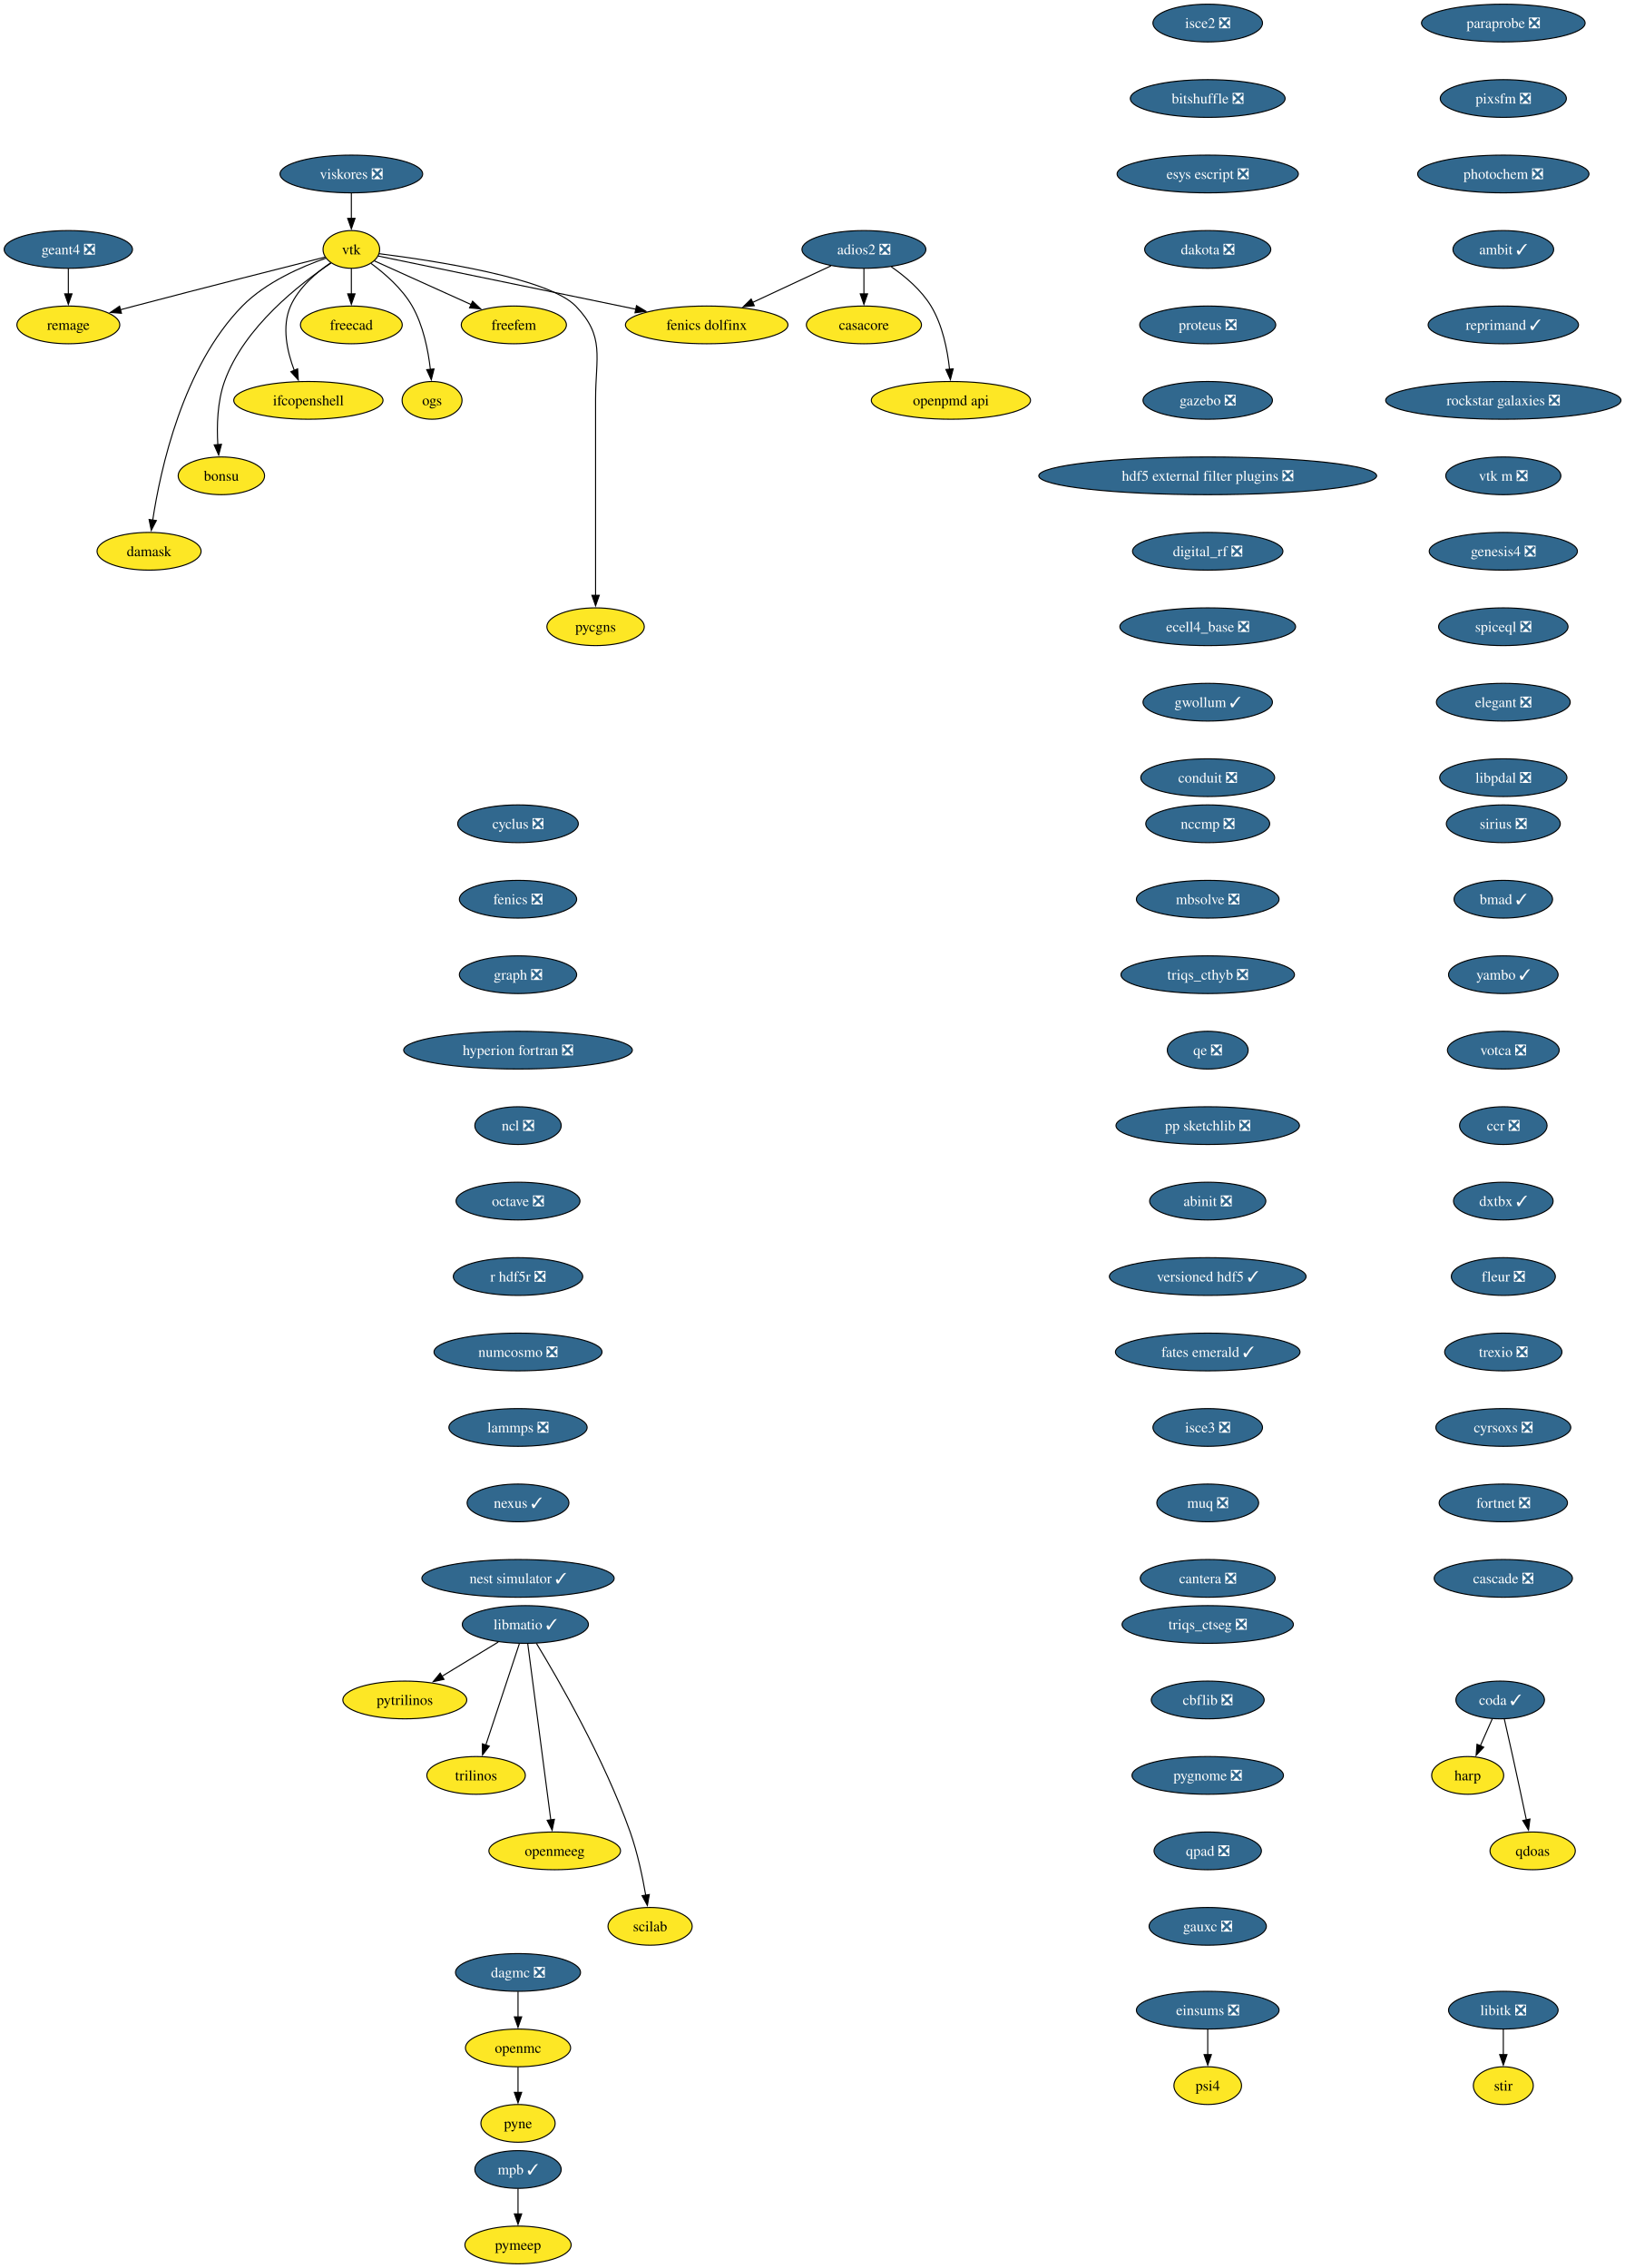
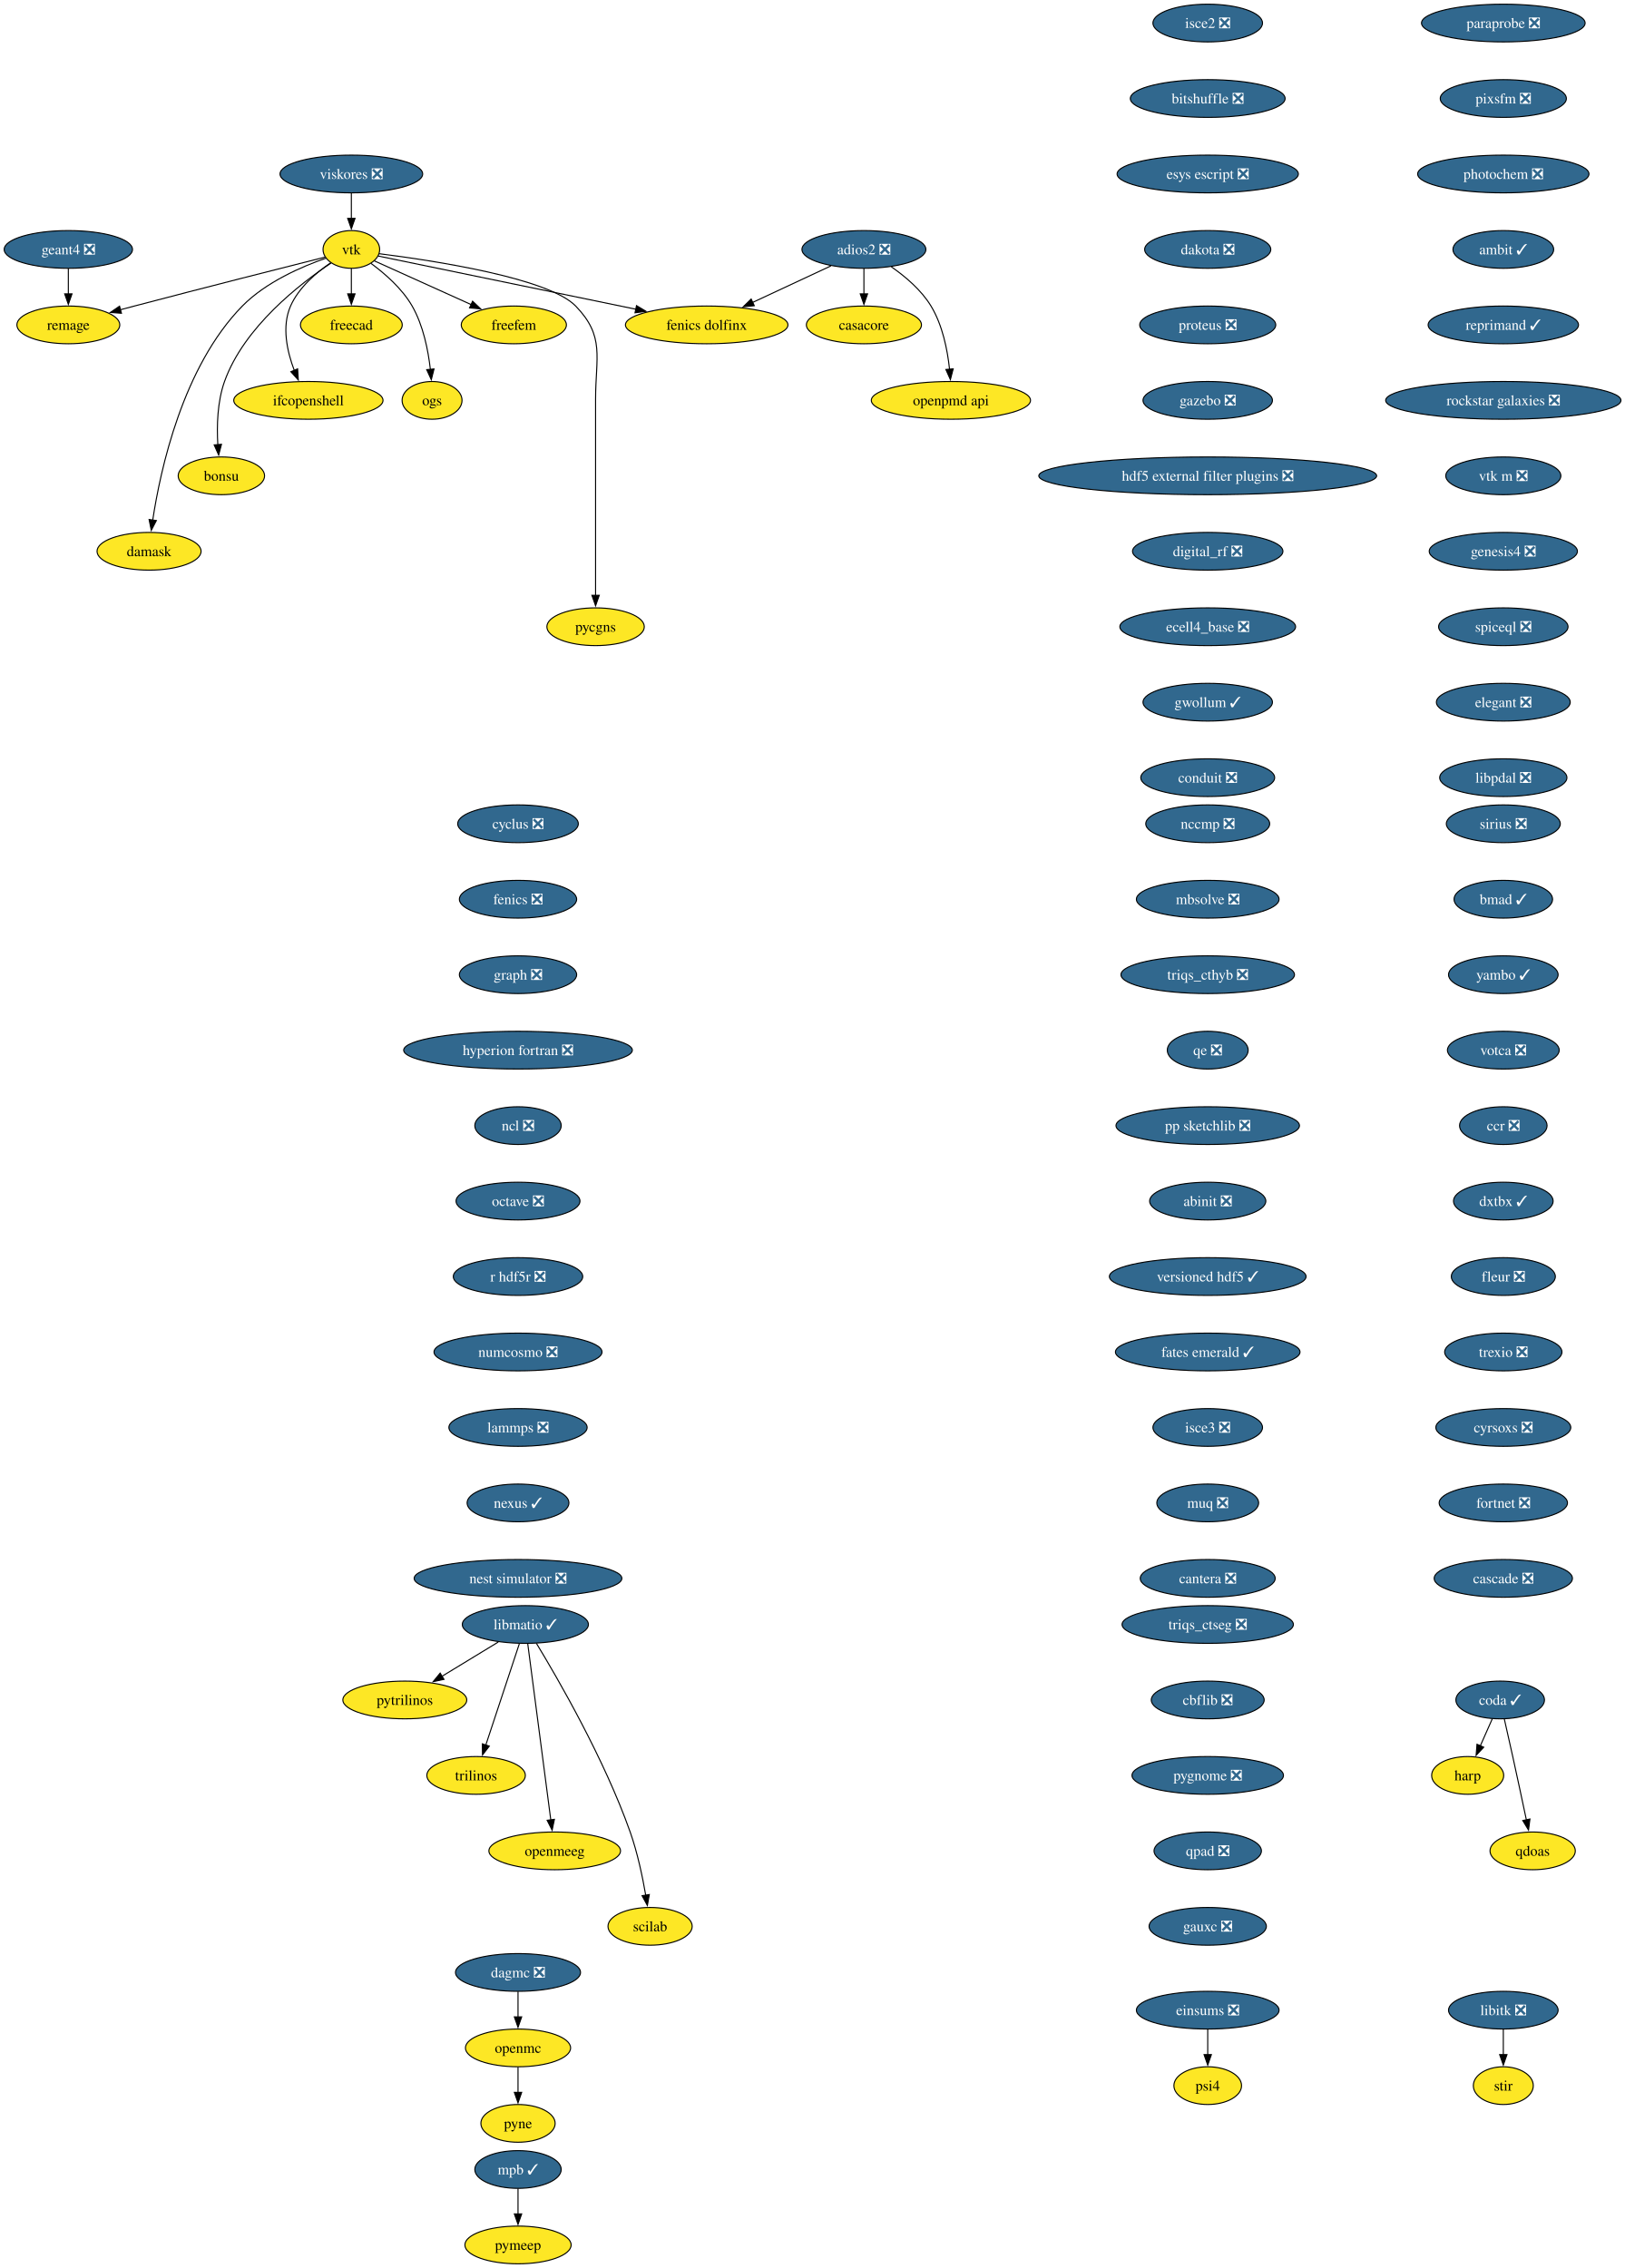
<svg xmlns="http://www.w3.org/2000/svg" xmlns:xlink="http://www.w3.org/1999/xlink" width="1550pt" height="2164pt" viewBox="0.00 0.00 1550.00 2164.00">
  <g id="graph0" class="graph" transform="scale(1 1) rotate(0) translate(4 2160)">
    <polygon fill="white" stroke="none" points="-4,4 -4,-2160 1546.44,-2160 1546.44,4 -4,4" />
    <g id="node1" class="node">
      <g id="a_node1">
        <a xlink:href="https://github.com/conda-forge/casacore-feedstock" xlink:title="casacore">
          <ellipse fill="#fde725" stroke="black" cx="820.2" cy="-1850" rx="54.89" ry="18" />
          <text xml:space="preserve" text-anchor="middle" x="820.2" y="-1845.33" font-family="Times,serif" font-size="14.00">casacore</text>
        </a>
      </g>
    </g>
    <g id="node2" class="node">
      <g id="a_node2">
        <a xlink:href="https://github.com/conda-forge/cyclus-feedstock/pull/112" xlink:title="cyclus ❎">
          <ellipse fill="#31688e" stroke="black" cx="490.2" cy="-1374" rx="57.52" ry="18" />
          <text xml:space="preserve" text-anchor="middle" x="490.2" y="-1369.33" font-family="Times,serif" font-size="14.00" fill="white">cyclus ❎</text>
        </a>
      </g>
    </g>
    <g id="node3" class="node">
      <g id="a_node3">
        <a xlink:href="https://github.com/conda-forge/fenics-feedstock/pull/287" xlink:title="fenics ❎">
          <ellipse fill="#31688e" stroke="black" cx="490.2" cy="-1302" rx="55.94" ry="18" />
          <text xml:space="preserve" text-anchor="middle" x="490.2" y="-1297.33" font-family="Times,serif" font-size="14.00" fill="white">fenics ❎</text>
        </a>
      </g>
    </g>
    <g id="node4" class="node">
      <g id="a_node4">
        <a xlink:href="https://github.com/conda-forge/graph-feedstock/pull/14" xlink:title="graph ❎">
          <ellipse fill="#31688e" stroke="black" cx="490.2" cy="-1230" rx="55.94" ry="18" />
          <text xml:space="preserve" text-anchor="middle" x="490.2" y="-1225.33" font-family="Times,serif" font-size="14.00" fill="white">graph ❎</text>
        </a>
      </g>
    </g>
    <g id="node5" class="node">
      <g id="a_node5">
        <a xlink:href="https://github.com/conda-forge/hyperion-fortran-feedstock/pull/36" xlink:title="hyperion fortran ❎">
          <ellipse fill="#31688e" stroke="black" cx="490.2" cy="-1158" rx="109.08" ry="18" />
          <text xml:space="preserve" text-anchor="middle" x="490.2" y="-1153.33" font-family="Times,serif" font-size="14.00" fill="white">hyperion fortran ❎</text>
        </a>
      </g>
    </g>
    <g id="node6" class="node">
      <g id="a_node6">
        <a xlink:href="https://github.com/conda-forge/ncl-feedstock/pull/171" xlink:title="ncl ❎">
          <ellipse fill="#31688e" stroke="black" cx="490.2" cy="-1086" rx="41.21" ry="18" />
          <text xml:space="preserve" text-anchor="middle" x="490.2" y="-1081.33" font-family="Times,serif" font-size="14.00" fill="white">ncl ❎</text>
        </a>
      </g>
    </g>
    <g id="node14" class="node">
      <g id="a_node14">
        <a xlink:href="https://github.com/conda-forge/octave-feedstock/pull/158" xlink:title="octave ❎">
          <ellipse fill="#31688e" stroke="black" cx="490.2" cy="-1014" rx="59.1" ry="18" />
          <text xml:space="preserve" text-anchor="middle" x="490.2" y="-1009.33" font-family="Times,serif" font-size="14.00" fill="white">octave ❎</text>
        </a>
      </g>
    </g>
    <g id="node7" class="node">
      <g id="a_node7">
        <a xlink:href="https://github.com/conda-forge/libitk-feedstock/pull/112" xlink:title="libitk ❎">
          <ellipse fill="#31688e" stroke="black" cx="1430.2" cy="-242" rx="52.26" ry="18" />
          <text xml:space="preserve" text-anchor="middle" x="1430.2" y="-237.32" font-family="Times,serif" font-size="14.00" fill="white">libitk ❎</text>
        </a>
      </g>
    </g>
    <g id="node8" class="node">
      <g id="a_node8">
        <a xlink:href="https://github.com/conda-forge/stir-feedstock" xlink:title="stir">
          <ellipse fill="#fde725" stroke="black" cx="1430.2" cy="-170" rx="28.59" ry="18" />
          <text xml:space="preserve" text-anchor="middle" x="1430.2" y="-165.32" font-family="Times,serif" font-size="14.00">stir</text>
        </a>
      </g>
    </g>
    <g id="edge5" class="edge">
      <path fill="none" stroke="black" d="M1430.2,-223.7C1430.2,-216.41 1430.2,-207.73 1430.2,-199.54" />
      <polygon fill="black" stroke="black" points="1433.7,-199.62 1430.2,-189.62 1426.7,-199.62 1433.7,-199.62" />
    </g>
    <g id="node9" class="node">
      <g id="a_node9">
        <a xlink:href="https://github.com/conda-forge/libmatio-feedstock/pull/62" xlink:title="libmatio ✓">
          <ellipse fill="#31688e" stroke="black" cx="497.2" cy="-610" rx="60.15" ry="18" />
          <text xml:space="preserve" text-anchor="middle" x="497.2" y="-605.33" font-family="Times,serif" font-size="14.00" fill="white">libmatio ✓</text>
        </a>
      </g>
    </g>
    <g id="node10" class="node">
      <g id="a_node10">
        <a xlink:href="https://github.com/conda-forge/pytrilinos-feedstock" xlink:title="pytrilinos">
          <ellipse fill="#fde725" stroke="black" cx="382.2" cy="-538" rx="59.1" ry="18" />
          <text xml:space="preserve" text-anchor="middle" x="382.2" y="-533.33" font-family="Times,serif" font-size="14.00">pytrilinos</text>
        </a>
      </g>
    </g>
    <g id="edge6" class="edge">
      <path fill="none" stroke="black" d="M471.4,-593.29C455.56,-583.65 435.07,-571.18 417.72,-560.62" />
      <polygon fill="black" stroke="black" points="419.58,-557.65 409.22,-555.44 415.94,-563.63 419.58,-557.65" />
    </g>
    <g id="node11" class="node">
      <g id="a_node11">
        <a xlink:href="https://github.com/conda-forge/trilinos-feedstock" xlink:title="trilinos">
          <ellipse fill="#fde725" stroke="black" cx="450.2" cy="-466" rx="47" ry="18" />
          <text xml:space="preserve" text-anchor="middle" x="450.2" y="-461.32" font-family="Times,serif" font-size="14.00">trilinos</text>
        </a>
      </g>
    </g>
    <g id="edge7" class="edge">
      <path fill="none" stroke="black" d="M491.44,-591.59C483.47,-567.5 468.99,-523.75 459.48,-495.03" />
      <polygon fill="black" stroke="black" points="462.81,-493.94 456.34,-485.55 456.16,-496.14 462.81,-493.94" />
    </g>
    <g id="node12" class="node">
      <g id="a_node12">
        <a xlink:href="https://github.com/conda-forge/openmeeg-feedstock" xlink:title="openmeeg">
          <ellipse fill="#fde725" stroke="black" cx="525.2" cy="-394" rx="62.78" ry="18" />
          <text xml:space="preserve" text-anchor="middle" x="525.2" y="-389.32" font-family="Times,serif" font-size="14.00">openmeeg</text>
        </a>
      </g>
    </g>
    <g id="edge8" class="edge">
      <path fill="none" stroke="black" d="M499.45,-591.85C504.25,-555.14 515.57,-468.66 521.47,-423.53" />
      <polygon fill="black" stroke="black" points="524.93,-424.1 522.75,-413.73 517.99,-423.19 524.93,-424.1" />
    </g>
    <g id="node13" class="node">
      <g id="a_node13">
        <a xlink:href="https://github.com/conda-forge/scilab-feedstock" xlink:title="scilab">
          <ellipse fill="#fde725" stroke="black" cx="616.2" cy="-322" rx="40.16" ry="18" />
          <text xml:space="preserve" text-anchor="middle" x="616.2" y="-317.32" font-family="Times,serif" font-size="14.00">scilab</text>
        </a>
      </g>
    </g>
    <g id="edge9" class="edge">
      <path fill="none" stroke="black" d="M507.75,-592.02C527.99,-558.72 572.45,-481.97 597.2,-412 604.14,-392.39 608.97,-369.42 612.02,-351.73" />
      <polygon fill="black" stroke="black" points="615.46,-352.35 613.61,-341.92 608.55,-351.23 615.46,-352.35" />
    </g>
    <g id="node15" class="node">
      <g id="a_node15">
        <a xlink:href="https://github.com/conda-forge/r-hdf5r-feedstock/pull/44" xlink:title="r hdf5r ❎">
          <ellipse fill="#31688e" stroke="black" cx="490.2" cy="-942" rx="61.73" ry="18" />
          <text xml:space="preserve" text-anchor="middle" x="490.2" y="-937.33" font-family="Times,serif" font-size="14.00" fill="white">r hdf5r ❎</text>
        </a>
      </g>
    </g>
    <g id="node18" class="node">
      <g id="a_node18">
        <a xlink:href="https://github.com/conda-forge/numcosmo-feedstock/pull/110" xlink:title="numcosmo ❎">
          <ellipse fill="#31688e" stroke="black" cx="490.2" cy="-870" rx="80.14" ry="18" />
          <text xml:space="preserve" text-anchor="middle" x="490.2" y="-865.33" font-family="Times,serif" font-size="14.00" fill="white">numcosmo ❎</text>
        </a>
      </g>
    </g>
    <g id="node16" class="node">
      <g id="a_node16">
        <a xlink:href="https://github.com/conda-forge/openmc-feedstock" xlink:title="openmc">
          <ellipse fill="#fde725" stroke="black" cx="490.2" cy="-206" rx="50.16" ry="18" />
          <text xml:space="preserve" text-anchor="middle" x="490.2" y="-201.33" font-family="Times,serif" font-size="14.00">openmc</text>
        </a>
      </g>
    </g>
    <g id="node17" class="node">
      <g id="a_node17">
        <a xlink:href="https://github.com/conda-forge/pyne-feedstock" xlink:title="pyne">
          <ellipse fill="#fde725" stroke="black" cx="490.2" cy="-134" rx="35.42" ry="18" />
          <text xml:space="preserve" text-anchor="middle" x="490.2" y="-129.32" font-family="Times,serif" font-size="14.00">pyne</text>
        </a>
      </g>
    </g>
    <g id="edge12" class="edge">
      <path fill="none" stroke="black" d="M490.2,-187.7C490.2,-180.41 490.2,-171.73 490.2,-163.54" />
      <polygon fill="black" stroke="black" points="493.7,-163.62 490.2,-153.62 486.7,-163.62 493.7,-163.62" />
    </g>
    <g id="node29" class="node">
      <g id="a_node29">
        <a xlink:href="https://github.com/conda-forge/lammps-feedstock/pull/239" xlink:title="lammps ❎">
          <ellipse fill="#31688e" stroke="black" cx="490.2" cy="-798" rx="65.94" ry="18" />
          <text xml:space="preserve" text-anchor="middle" x="490.2" y="-793.33" font-family="Times,serif" font-size="14.00" fill="white">lammps ❎</text>
        </a>
      </g>
    </g>
    <g id="node19" class="node">
      <g id="a_node19">
        <a xlink:href="https://github.com/conda-forge/vtk-feedstock" xlink:title="vtk">
          <ellipse fill="#fde725" stroke="black" cx="331.2" cy="-1922" rx="27.01" ry="18" />
          <text xml:space="preserve" text-anchor="middle" x="331.2" y="-1917.33" font-family="Times,serif" font-size="14.00">vtk</text>
        </a>
      </g>
    </g>
    <g id="node20" class="node">
      <g id="a_node20">
        <a xlink:href="https://github.com/conda-forge/freecad-feedstock" xlink:title="freecad">
          <ellipse fill="#fde725" stroke="black" cx="331.2" cy="-1850" rx="48.58" ry="18" />
          <text xml:space="preserve" text-anchor="middle" x="331.2" y="-1845.33" font-family="Times,serif" font-size="14.00">freecad</text>
        </a>
      </g>
    </g>
    <g id="edge14" class="edge">
      <path fill="none" stroke="black" d="M331.2,-1903.7C331.2,-1896.41 331.2,-1887.73 331.2,-1879.54" />
      <polygon fill="black" stroke="black" points="334.7,-1879.62 331.2,-1869.62 327.7,-1879.62 334.7,-1879.62" />
    </g>
    <g id="node21" class="node">
      <g id="a_node21">
        <a xlink:href="https://github.com/conda-forge/ifcopenshell-feedstock" xlink:title="ifcopenshell">
          <ellipse fill="#fde725" stroke="black" cx="290.2" cy="-1778" rx="71.2" ry="18" />
          <text xml:space="preserve" text-anchor="middle" x="290.2" y="-1773.33" font-family="Times,serif" font-size="14.00">ifcopenshell</text>
        </a>
      </g>
    </g>
    <g id="edge15" class="edge">
      <path fill="none" stroke="black" d="M311.59,-1909.37C298.01,-1900.09 281.02,-1885.72 273.2,-1868 264.59,-1848.45 269.9,-1824.6 276.78,-1806.5" />
      <polygon fill="black" stroke="black" points="279.93,-1808.05 280.58,-1797.47 273.48,-1805.33 279.93,-1808.05" />
    </g>
    <g id="node22" class="node">
      <g id="a_node22">
        <a xlink:href="https://github.com/conda-forge/bonsu-feedstock" xlink:title="bonsu">
          <ellipse fill="#fde725" stroke="black" cx="207.2" cy="-1706" rx="41.21" ry="18" />
          <text xml:space="preserve" text-anchor="middle" x="207.2" y="-1701.33" font-family="Times,serif" font-size="14.00">bonsu</text>
        </a>
      </g>
    </g>
    <g id="edge16" class="edge">
      <path fill="none" stroke="black" d="M311.83,-1909C282.64,-1889.56 228.79,-1848.05 210.2,-1796 203.32,-1776.72 202.75,-1753.57 203.81,-1735.71" />
      <polygon fill="black" stroke="black" points="207.3,-1736.07 204.62,-1725.82 200.32,-1735.5 207.3,-1736.07" />
    </g>
    <g id="node23" class="node">
      <g id="a_node23">
        <a xlink:href="https://github.com/conda-forge/damask-feedstock" xlink:title="damask">
          <ellipse fill="#fde725" stroke="black" cx="138.2" cy="-1634" rx="49.63" ry="18" />
          <text xml:space="preserve" text-anchor="middle" x="138.2" y="-1629.33" font-family="Times,serif" font-size="14.00">damask</text>
        </a>
      </g>
    </g>
    <g id="edge17" class="edge">
      <path fill="none" stroke="black" d="M307.01,-1913.69C283.99,-1905.69 249.63,-1890.85 227.2,-1868 170.31,-1810.02 149,-1711.89 141.68,-1663.59" />
      <polygon fill="black" stroke="black" points="145.18,-1663.35 140.32,-1653.94 138.25,-1664.33 145.18,-1663.35" />
    </g>
    <g id="node24" class="node">
      <g id="a_node24">
        <a xlink:href="https://github.com/conda-forge/pycgns-feedstock" xlink:title="pycgns">
          <ellipse fill="#fde725" stroke="black" cx="564.2" cy="-1562" rx="46.47" ry="18" />
          <text xml:space="preserve" text-anchor="middle" x="564.2" y="-1557.33" font-family="Times,serif" font-size="14.00">pycgns</text>
        </a>
      </g>
    </g>
    <g id="edge18" class="edge">
      <path fill="none" stroke="black" d="M357.84,-1917.92C409.23,-1911.44 519.31,-1894.74 545.2,-1868 573.34,-1838.94 564.2,-1819.45 564.2,-1779 564.2,-1779 564.2,-1779 564.2,-1705 564.2,-1665.74 564.2,-1620.38 564.2,-1591.69" />
      <polygon fill="black" stroke="black" points="567.7,-1592 564.2,-1582 560.7,-1592 567.7,-1592" />
    </g>
    <g id="node25" class="node">
      <g id="a_node25">
        <a xlink:href="https://github.com/conda-forge/fenics-dolfinx-feedstock" xlink:title="fenics dolfinx">
          <ellipse fill="#fde725" stroke="black" cx="670.2" cy="-1850" rx="77.52" ry="18" />
          <text xml:space="preserve" text-anchor="middle" x="670.2" y="-1845.33" font-family="Times,serif" font-size="14.00">fenics dolfinx</text>
        </a>
      </g>
    </g>
    <g id="edge19" class="edge">
      <path fill="none" stroke="black" d="M356.96,-1915.68C408.77,-1904.98 527.05,-1880.56 602.53,-1864.97" />
      <polygon fill="black" stroke="black" points="603.24,-1868.4 612.32,-1862.95 601.82,-1861.55 603.24,-1868.4" />
    </g>
    <g id="node26" class="node">
      <g id="a_node26">
        <a xlink:href="https://github.com/conda-forge/freefem-feedstock" xlink:title="freefem">
          <ellipse fill="#fde725" stroke="black" cx="486.2" cy="-1850" rx="50.16" ry="18" />
          <text xml:space="preserve" text-anchor="middle" x="486.2" y="-1845.33" font-family="Times,serif" font-size="14.00">freefem</text>
        </a>
      </g>
    </g>
    <g id="edge20" class="edge">
      <path fill="none" stroke="black" d="M353.08,-1911.12C377.01,-1900.31 415.9,-1882.75 445.48,-1869.39" />
      <polygon fill="black" stroke="black" points="446.86,-1872.61 454.54,-1865.3 443.98,-1866.23 446.86,-1872.61" />
    </g>
    <g id="node27" class="node">
      <g id="a_node27">
        <a xlink:href="https://github.com/conda-forge/ogs-feedstock" xlink:title="ogs">
          <ellipse fill="#fde725" stroke="black" cx="408.2" cy="-1778" rx="28.59" ry="18" />
          <text xml:space="preserve" text-anchor="middle" x="408.2" y="-1773.33" font-family="Times,serif" font-size="14.00">ogs</text>
        </a>
      </g>
    </g>
    <g id="edge21" class="edge">
      <path fill="none" stroke="black" d="M350.01,-1908.63C363.02,-1899.07 379.64,-1884.69 389.2,-1868 399.79,-1849.53 404.49,-1825.86 406.58,-1807.57" />
      <polygon fill="black" stroke="black" points="410.06,-1807.95 407.48,-1797.68 403.09,-1807.31 410.06,-1807.95" />
    </g>
    <g id="node28" class="node">
      <g id="a_node28">
        <a xlink:href="https://github.com/conda-forge/remage-feedstock" xlink:title="remage">
          <ellipse fill="#fde725" stroke="black" cx="61.2" cy="-1850" rx="49.1" ry="18" />
          <text xml:space="preserve" text-anchor="middle" x="61.2" y="-1845.33" font-family="Times,serif" font-size="14.00">remage</text>
        </a>
      </g>
    </g>
    <g id="edge22" class="edge">
      <path fill="none" stroke="black" d="M306,-1914.66C267,-1904.82 189.68,-1885.22 124.2,-1868 119.89,-1866.87 115.41,-1865.68 110.92,-1864.48" />
      <polygon fill="black" stroke="black" points="111.86,-1861.11 101.29,-1861.9 110.05,-1867.87 111.86,-1861.11" />
    </g>
    <g id="node32" class="node">
      <g id="a_node32">
        <a xlink:href="https://github.com/conda-forge/nexus-feedstock/pull/27" xlink:title="nexus ✓">
          <ellipse fill="#31688e" stroke="black" cx="490.2" cy="-726" rx="48.58" ry="18" />
          <text xml:space="preserve" text-anchor="middle" x="490.2" y="-721.33" font-family="Times,serif" font-size="14.00" fill="white">nexus ✓</text>
        </a>
      </g>
    </g>
    <g id="node30" class="node">
      <g id="a_node30">
        <a xlink:href="https://github.com/conda-forge/mpb-feedstock/pull/51" xlink:title="mpb ✓">
          <ellipse fill="#31688e" stroke="black" cx="490.2" cy="-90" rx="41.21" ry="18" />
          <text xml:space="preserve" text-anchor="middle" x="490.2" y="-85.33" font-family="Times,serif" font-size="14.00" fill="white">mpb ✓</text>
        </a>
      </g>
    </g>
    <g id="node31" class="node">
      <g id="a_node31">
        <a xlink:href="https://github.com/conda-forge/pymeep-feedstock" xlink:title="pymeep">
          <ellipse fill="#fde725" stroke="black" cx="490.2" cy="-18" rx="50.68" ry="18" />
          <text xml:space="preserve" text-anchor="middle" x="490.2" y="-13.32" font-family="Times,serif" font-size="14.00">pymeep</text>
        </a>
      </g>
    </g>
    <g id="edge24" class="edge">
      <path fill="none" stroke="black" d="M490.2,-71.7C490.2,-64.41 490.2,-55.73 490.2,-47.54" />
      <polygon fill="black" stroke="black" points="493.7,-47.62 490.2,-37.62 486.7,-47.62 493.7,-47.62" />
    </g>
    <g id="node34" class="node">
      <g id="a_node34">
-         <a xlink:href="https://github.com/conda-forge/nest-simulator-feedstock/pull/124" xlink:title="nest simulator ✓">
-           <ellipse fill="#31688e" stroke="black" cx="490.2" cy="-654" rx="91.72" ry="18" />
-           <text xml:space="preserve" text-anchor="middle" x="490.2" y="-649.33" font-family="Times,serif" font-size="14.00" fill="white">nest simulator ✓</text>
+         <a xlink:href="https://github.com/conda-forge/nest-simulator-feedstock/pull/124" xlink:title="nest simulator ❎">
+           <ellipse fill="#31688e" stroke="black" cx="490.2" cy="-654" rx="99.08" ry="18" />
+           <text xml:space="preserve" text-anchor="middle" x="490.2" y="-649.33" font-family="Times,serif" font-size="14.00" fill="white">nest simulator ❎</text>
        </a>
      </g>
    </g>
    <g id="node33" class="node">
      <g id="a_node33">
        <a xlink:href="https://github.com/conda-forge/openpmd-api-feedstock" xlink:title="openpmd api">
          <ellipse fill="#fde725" stroke="black" cx="903.2" cy="-1778" rx="75.94" ry="18" />
          <text xml:space="preserve" text-anchor="middle" x="903.2" y="-1773.33" font-family="Times,serif" font-size="14.00">openpmd api</text>
        </a>
      </g>
    </g>
    <g id="node35" class="node">
      <g id="a_node35">
        <a xlink:href="https://github.com/conda-forge/geant4-feedstock/pull/92" xlink:title="geant4 ❎">
          <ellipse fill="#31688e" stroke="black" cx="61.2" cy="-1922" rx="61.2" ry="18" />
          <text xml:space="preserve" text-anchor="middle" x="61.2" y="-1917.33" font-family="Times,serif" font-size="14.00" fill="white">geant4 ❎</text>
        </a>
      </g>
    </g>
    <g id="edge27" class="edge">
      <path fill="none" stroke="black" d="M61.2,-1903.7C61.2,-1896.41 61.2,-1887.73 61.2,-1879.54" />
      <polygon fill="black" stroke="black" points="64.7,-1879.62 61.2,-1869.62 57.7,-1879.62 64.7,-1879.62" />
    </g>
    <g id="node36" class="node">
      <g id="a_node36">
        <a xlink:href="https://github.com/conda-forge/isce2-feedstock/pull/83" xlink:title="isce2 ❎">
          <ellipse fill="#31688e" stroke="black" cx="1148.2" cy="-2138" rx="52.26" ry="18" />
          <text xml:space="preserve" text-anchor="middle" x="1148.2" y="-2133.32" font-family="Times,serif" font-size="14.00" fill="white">isce2 ❎</text>
        </a>
      </g>
    </g>
    <g id="node37" class="node">
      <g id="a_node37">
        <a xlink:href="https://github.com/conda-forge/bitshuffle-feedstock/pull/64" xlink:title="bitshuffle ❎">
          <ellipse fill="#31688e" stroke="black" cx="1148.2" cy="-2066" rx="73.83" ry="18" />
          <text xml:space="preserve" text-anchor="middle" x="1148.2" y="-2061.32" font-family="Times,serif" font-size="14.00" fill="white">bitshuffle ❎</text>
        </a>
      </g>
    </g>
    <g id="node38" class="node">
      <g id="a_node38">
        <a xlink:href="https://github.com/conda-forge/esys-escript-feedstock/pull/83" xlink:title="esys escript ❎">
          <ellipse fill="#31688e" stroke="black" cx="1148.2" cy="-1994" rx="86.46" ry="18" />
          <text xml:space="preserve" text-anchor="middle" x="1148.2" y="-1989.33" font-family="Times,serif" font-size="14.00" fill="white">esys escript ❎</text>
        </a>
      </g>
    </g>
    <g id="node40" class="node">
      <g id="a_node40">
        <a xlink:href="https://github.com/conda-forge/dakota-feedstock/pull/61" xlink:title="dakota ❎">
          <ellipse fill="#31688e" stroke="black" cx="1148.2" cy="-1922" rx="60.15" ry="18" />
          <text xml:space="preserve" text-anchor="middle" x="1148.2" y="-1917.33" font-family="Times,serif" font-size="14.00" fill="white">dakota ❎</text>
        </a>
      </g>
    </g>
    <g id="node39" class="node">
      <g id="a_node39">
        <a xlink:href="https://github.com/conda-forge/adios2-feedstock/pull/133" xlink:title="adios2 ❎">
          <ellipse fill="#31688e" stroke="black" cx="820.2" cy="-1922" rx="59.1" ry="18" />
          <text xml:space="preserve" text-anchor="middle" x="820.2" y="-1917.33" font-family="Times,serif" font-size="14.00" fill="white">adios2 ❎</text>
        </a>
      </g>
    </g>
    <g id="edge30" class="edge">
      <path fill="none" stroke="black" d="M820.2,-1903.7C820.2,-1896.41 820.2,-1887.73 820.2,-1879.54" />
      <polygon fill="black" stroke="black" points="823.7,-1879.62 820.2,-1869.62 816.7,-1879.62 823.7,-1879.62" />
    </g>
    <g id="edge31" class="edge">
      <path fill="none" stroke="black" d="M788.76,-1906.33C767.06,-1896.2 737.91,-1882.6 713.95,-1871.41" />
      <polygon fill="black" stroke="black" points="715.6,-1868.32 705.06,-1867.27 712.64,-1874.67 715.6,-1868.32" />
    </g>
    <g id="edge32" class="edge">
      <path fill="none" stroke="black" d="M846.31,-1905.46C859.63,-1896.21 874.93,-1883.3 884.2,-1868 895.23,-1849.8 899.92,-1826.11 901.88,-1807.75" />
      <polygon fill="black" stroke="black" points="905.36,-1808.05 902.7,-1797.8 898.39,-1807.47 905.36,-1808.05" />
    </g>
    <g id="node41" class="node">
      <g id="a_node41">
        <a xlink:href="https://github.com/conda-forge/proteus-feedstock/pull/78" xlink:title="proteus ❎">
          <ellipse fill="#31688e" stroke="black" cx="1148.2" cy="-1850" rx="64.89" ry="18" />
          <text xml:space="preserve" text-anchor="middle" x="1148.2" y="-1845.33" font-family="Times,serif" font-size="14.00" fill="white">proteus ❎</text>
        </a>
      </g>
    </g>
    <g id="node42" class="node">
      <g id="a_node42">
        <a xlink:href="https://github.com/conda-forge/gazebo-feedstock/pull/259" xlink:title="gazebo ❎">
          <ellipse fill="#31688e" stroke="black" cx="1148.2" cy="-1778" rx="61.73" ry="18" />
          <text xml:space="preserve" text-anchor="middle" x="1148.2" y="-1773.33" font-family="Times,serif" font-size="14.00" fill="white">gazebo ❎</text>
        </a>
      </g>
    </g>
    <g id="node43" class="node">
      <g id="a_node43">
        <a xlink:href="https://github.com/conda-forge/hdf5-external-filter-plugins-feedstock/pull/29" xlink:title="hdf5 external filter plugins ❎">
          <ellipse fill="#31688e" stroke="black" cx="1148.2" cy="-1706" rx="161.17" ry="18" />
          <text xml:space="preserve" text-anchor="middle" x="1148.2" y="-1701.33" font-family="Times,serif" font-size="14.00" fill="white">hdf5 external filter plugins ❎</text>
        </a>
      </g>
    </g>
    <g id="node44" class="node">
      <g id="a_node44">
        <a xlink:href="https://github.com/conda-forge/digital_rf-feedstock/pull/42" xlink:title="digital_rf ❎">
          <ellipse fill="#31688e" stroke="black" cx="1148.2" cy="-1634" rx="71.73" ry="18" />
          <text xml:space="preserve" text-anchor="middle" x="1148.2" y="-1629.33" font-family="Times,serif" font-size="14.00" fill="white">digital_rf ❎</text>
        </a>
      </g>
    </g>
    <g id="node45" class="node">
      <g id="a_node45">
        <a xlink:href="https://github.com/conda-forge/ecell4_base-feedstock/pull/37" xlink:title="ecell4_base ❎">
          <ellipse fill="#31688e" stroke="black" cx="1148.2" cy="-1562" rx="83.83" ry="18" />
          <text xml:space="preserve" text-anchor="middle" x="1148.2" y="-1557.33" font-family="Times,serif" font-size="14.00" fill="white">ecell4_base ❎</text>
        </a>
      </g>
    </g>
    <g id="node46" class="node">
      <g id="a_node46">
        <a xlink:href="https://github.com/conda-forge/gwollum-feedstock/pull/74" xlink:title="gwollum ✓">
          <ellipse fill="#31688e" stroke="black" cx="1148.2" cy="-1490" rx="61.73" ry="18" />
          <text xml:space="preserve" text-anchor="middle" x="1148.2" y="-1485.33" font-family="Times,serif" font-size="14.00" fill="white">gwollum ✓</text>
        </a>
      </g>
    </g>
    <g id="node47" class="node">
      <g id="a_node47">
        <a xlink:href="https://github.com/conda-forge/conduit-feedstock/pull/59" xlink:title="conduit ❎">
          <ellipse fill="#31688e" stroke="black" cx="1148.2" cy="-1418" rx="63.84" ry="18" />
          <text xml:space="preserve" text-anchor="middle" x="1148.2" y="-1413.33" font-family="Times,serif" font-size="14.00" fill="white">conduit ❎</text>
        </a>
      </g>
    </g>
    <g id="node48" class="node">
      <g id="a_node48">
        <a xlink:href="https://github.com/conda-forge/dagmc-feedstock/pull/42" xlink:title="dagmc ❎">
          <ellipse fill="#31688e" stroke="black" cx="490.2" cy="-278" rx="59.63" ry="18" />
          <text xml:space="preserve" text-anchor="middle" x="490.2" y="-273.32" font-family="Times,serif" font-size="14.00" fill="white">dagmc ❎</text>
        </a>
      </g>
    </g>
    <g id="edge41" class="edge">
      <path fill="none" stroke="black" d="M490.2,-259.7C490.2,-252.41 490.2,-243.73 490.2,-235.54" />
      <polygon fill="black" stroke="black" points="493.7,-235.62 490.2,-225.62 486.7,-235.62 493.7,-235.62" />
    </g>
    <g id="node49" class="node">
      <g id="a_node49">
        <a xlink:href="https://github.com/conda-forge/nccmp-feedstock/pull/27" xlink:title="nccmp ❎">
          <ellipse fill="#31688e" stroke="black" cx="1148.2" cy="-1374" rx="59.1" ry="18" />
          <text xml:space="preserve" text-anchor="middle" x="1148.2" y="-1369.33" font-family="Times,serif" font-size="14.00" fill="white">nccmp ❎</text>
        </a>
      </g>
    </g>
    <g id="node50" class="node">
      <g id="a_node50">
        <a xlink:href="https://github.com/conda-forge/mbsolve-feedstock/pull/23" xlink:title="mbsolve ❎">
          <ellipse fill="#31688e" stroke="black" cx="1148.2" cy="-1302" rx="68.04" ry="18" />
          <text xml:space="preserve" text-anchor="middle" x="1148.2" y="-1297.33" font-family="Times,serif" font-size="14.00" fill="white">mbsolve ❎</text>
        </a>
      </g>
    </g>
    <g id="node51" class="node">
      <g id="a_node51">
        <a xlink:href="https://github.com/conda-forge/triqs_cthyb-feedstock/pull/55" xlink:title="triqs_cthyb ❎">
          <ellipse fill="#31688e" stroke="black" cx="1148.2" cy="-1230" rx="82.77" ry="18" />
          <text xml:space="preserve" text-anchor="middle" x="1148.2" y="-1225.33" font-family="Times,serif" font-size="14.00" fill="white">triqs_cthyb ❎</text>
        </a>
      </g>
    </g>
    <g id="node52" class="node">
      <g id="a_node52">
        <a xlink:href="https://github.com/conda-forge/qe-feedstock/pull/80" xlink:title="qe ❎">
          <ellipse fill="#31688e" stroke="black" cx="1148.2" cy="-1158" rx="38.58" ry="18" />
          <text xml:space="preserve" text-anchor="middle" x="1148.2" y="-1153.33" font-family="Times,serif" font-size="14.00" fill="white">qe ❎</text>
        </a>
      </g>
    </g>
    <g id="node53" class="node">
      <g id="a_node53">
        <a xlink:href="https://github.com/conda-forge/pp-sketchlib-feedstock/pull/67" xlink:title="pp sketchlib ❎">
          <ellipse fill="#31688e" stroke="black" cx="1148.2" cy="-1086" rx="87.51" ry="18" />
          <text xml:space="preserve" text-anchor="middle" x="1148.2" y="-1081.33" font-family="Times,serif" font-size="14.00" fill="white">pp sketchlib ❎</text>
        </a>
      </g>
    </g>
    <g id="node54" class="node">
      <g id="a_node54">
        <a xlink:href="https://github.com/conda-forge/abinit-feedstock/pull/82" xlink:title="abinit ❎">
          <ellipse fill="#31688e" stroke="black" cx="1148.2" cy="-1014" rx="55.42" ry="18" />
          <text xml:space="preserve" text-anchor="middle" x="1148.2" y="-1009.33" font-family="Times,serif" font-size="14.00" fill="white">abinit ❎</text>
        </a>
      </g>
    </g>
    <g id="node55" class="node">
      <g id="a_node55">
        <a xlink:href="https://github.com/conda-forge/versioned-hdf5-feedstock/pull/20" xlink:title="versioned hdf5 ✓">
          <ellipse fill="#31688e" stroke="black" cx="1148.2" cy="-942" rx="93.82" ry="18" />
          <text xml:space="preserve" text-anchor="middle" x="1148.2" y="-937.33" font-family="Times,serif" font-size="14.00" fill="white">versioned hdf5 ✓</text>
        </a>
      </g>
    </g>
    <g id="node56" class="node">
      <g id="a_node56">
        <a xlink:href="https://github.com/conda-forge/fates-emerald-feedstock/pull/24" xlink:title="fates emerald ✓">
          <ellipse fill="#31688e" stroke="black" cx="1148.2" cy="-870" rx="88.04" ry="18" />
          <text xml:space="preserve" text-anchor="middle" x="1148.2" y="-865.33" font-family="Times,serif" font-size="14.00" fill="white">fates emerald ✓</text>
        </a>
      </g>
    </g>
    <g id="node57" class="node">
      <g id="a_node57">
        <a xlink:href="https://github.com/conda-forge/isce3-feedstock/pull/113" xlink:title="isce3 ❎">
          <ellipse fill="#31688e" stroke="black" cx="1148.2" cy="-798" rx="52.26" ry="18" />
          <text xml:space="preserve" text-anchor="middle" x="1148.2" y="-793.33" font-family="Times,serif" font-size="14.00" fill="white">isce3 ❎</text>
        </a>
      </g>
    </g>
    <g id="node58" class="node">
      <g id="a_node58">
        <a xlink:href="https://github.com/conda-forge/muq-feedstock/pull/60" xlink:title="muq ❎">
          <ellipse fill="#31688e" stroke="black" cx="1148.2" cy="-726" rx="48.58" ry="18" />
          <text xml:space="preserve" text-anchor="middle" x="1148.2" y="-721.33" font-family="Times,serif" font-size="14.00" fill="white">muq ❎</text>
        </a>
      </g>
    </g>
    <g id="node59" class="node">
      <g id="a_node59">
        <a xlink:href="https://github.com/conda-forge/cantera-feedstock/pull/70" xlink:title="cantera ❎">
          <ellipse fill="#31688e" stroke="black" cx="1148.2" cy="-654" rx="64.36" ry="18" />
          <text xml:space="preserve" text-anchor="middle" x="1148.2" y="-649.33" font-family="Times,serif" font-size="14.00" fill="white">cantera ❎</text>
        </a>
      </g>
    </g>
    <g id="node60" class="node">
      <g id="a_node60">
        <a xlink:href="https://github.com/conda-forge/sirius-feedstock/pull/37" xlink:title="sirius ❎">
          <ellipse fill="#31688e" stroke="black" cx="1430.2" cy="-1374" rx="54.36" ry="18" />
          <text xml:space="preserve" text-anchor="middle" x="1430.2" y="-1369.33" font-family="Times,serif" font-size="14.00" fill="white">sirius ❎</text>
        </a>
      </g>
    </g>
    <g id="node61" class="node">
      <g id="a_node61">
        <a xlink:href="https://github.com/conda-forge/bmad-feedstock/pull/702" xlink:title="bmad ✓">
          <ellipse fill="#31688e" stroke="black" cx="1430.2" cy="-1302" rx="47" ry="18" />
          <text xml:space="preserve" text-anchor="middle" x="1430.2" y="-1297.33" font-family="Times,serif" font-size="14.00" fill="white">bmad ✓</text>
        </a>
      </g>
    </g>
    <g id="node62" class="node">
      <g id="a_node62">
        <a xlink:href="https://github.com/conda-forge/yambo-feedstock/pull/52" xlink:title="yambo ✓">
          <ellipse fill="#31688e" stroke="black" cx="1430.2" cy="-1230" rx="52.26" ry="18" />
          <text xml:space="preserve" text-anchor="middle" x="1430.2" y="-1225.33" font-family="Times,serif" font-size="14.00" fill="white">yambo ✓</text>
        </a>
      </g>
    </g>
    <g id="node63" class="node">
      <g id="a_node63">
        <a xlink:href="https://github.com/conda-forge/votca-feedstock/pull/33" xlink:title="votca ❎">
          <ellipse fill="#31688e" stroke="black" cx="1430.2" cy="-1158" rx="53.31" ry="18" />
          <text xml:space="preserve" text-anchor="middle" x="1430.2" y="-1153.33" font-family="Times,serif" font-size="14.00" fill="white">votca ❎</text>
        </a>
      </g>
    </g>
    <g id="node67" class="node">
      <g id="a_node67">
        <a xlink:href="https://github.com/conda-forge/ccr-feedstock/pull/14" xlink:title="ccr ❎">
          <ellipse fill="#31688e" stroke="black" cx="1430.2" cy="-1086" rx="41.74" ry="18" />
          <text xml:space="preserve" text-anchor="middle" x="1430.2" y="-1081.33" font-family="Times,serif" font-size="14.00" fill="white">ccr ❎</text>
        </a>
      </g>
    </g>
    <g id="node64" class="node">
      <g id="a_node64">
        <a xlink:href="https://github.com/conda-forge/coda-feedstock/pull/44" xlink:title="coda ✓">
          <ellipse fill="#31688e" stroke="black" cx="1427.2" cy="-538" rx="42.26" ry="18" />
          <text xml:space="preserve" text-anchor="middle" x="1427.2" y="-533.33" font-family="Times,serif" font-size="14.00" fill="white">coda ✓</text>
        </a>
      </g>
    </g>
    <g id="node65" class="node">
      <g id="a_node65">
        <a xlink:href="https://github.com/conda-forge/harp-feedstock" xlink:title="harp">
          <ellipse fill="#fde725" stroke="black" cx="1396.2" cy="-466" rx="34.37" ry="18" />
          <text xml:space="preserve" text-anchor="middle" x="1396.2" y="-461.32" font-family="Times,serif" font-size="14.00">harp</text>
        </a>
      </g>
    </g>
    <g id="edge55" class="edge">
      <path fill="none" stroke="black" d="M1419.7,-520.05C1416.27,-512.32 1412.13,-502.96 1408.28,-494.27" />
      <polygon fill="black" stroke="black" points="1411.5,-492.9 1404.25,-485.17 1405.1,-495.73 1411.5,-492.9" />
    </g>
    <g id="node66" class="node">
      <g id="a_node66">
        <a xlink:href="https://github.com/conda-forge/qdoas-feedstock" xlink:title="qdoas">
          <ellipse fill="#fde725" stroke="black" cx="1458.2" cy="-394" rx="40.69" ry="18" />
          <text xml:space="preserve" text-anchor="middle" x="1458.2" y="-389.32" font-family="Times,serif" font-size="14.00">qdoas</text>
        </a>
      </g>
    </g>
    <g id="edge56" class="edge">
      <path fill="none" stroke="black" d="M1431.15,-519.83C1433.52,-509.46 1436.57,-495.98 1439.2,-484 1443.64,-463.81 1448.51,-441.02 1452.2,-423.55" />
      <polygon fill="black" stroke="black" points="1455.6,-424.4 1454.24,-413.89 1448.75,-422.95 1455.6,-424.4" />
    </g>
    <g id="node68" class="node">
      <g id="a_node68">
        <a xlink:href="https://github.com/conda-forge/dxtbx-feedstock/pull/98" xlink:title="dxtbx ✓">
          <ellipse fill="#31688e" stroke="black" cx="1430.2" cy="-1014" rx="47.53" ry="18" />
          <text xml:space="preserve" text-anchor="middle" x="1430.2" y="-1009.33" font-family="Times,serif" font-size="14.00" fill="white">dxtbx ✓</text>
        </a>
      </g>
    </g>
    <g id="node69" class="node">
      <g id="a_node69">
        <a xlink:href="https://github.com/conda-forge/fleur-feedstock/pull/28" xlink:title="fleur ❎">
          <ellipse fill="#31688e" stroke="black" cx="1430.2" cy="-942" rx="49.63" ry="18" />
          <text xml:space="preserve" text-anchor="middle" x="1430.2" y="-937.33" font-family="Times,serif" font-size="14.00" fill="white">fleur ❎</text>
        </a>
      </g>
    </g>
    <g id="node70" class="node">
      <g id="a_node70">
        <a xlink:href="https://github.com/conda-forge/trexio-feedstock/pull/20" xlink:title="trexio ❎">
          <ellipse fill="#31688e" stroke="black" cx="1430.2" cy="-870" rx="55.94" ry="18" />
          <text xml:space="preserve" text-anchor="middle" x="1430.2" y="-865.33" font-family="Times,serif" font-size="14.00" fill="white">trexio ❎</text>
        </a>
      </g>
    </g>
    <g id="node71" class="node">
      <g id="a_node71">
        <a xlink:href="https://github.com/conda-forge/cyrsoxs-feedstock/pull/31" xlink:title="cyrsoxs ❎">
          <ellipse fill="#31688e" stroke="black" cx="1430.2" cy="-798" rx="64.36" ry="18" />
          <text xml:space="preserve" text-anchor="middle" x="1430.2" y="-793.33" font-family="Times,serif" font-size="14.00" fill="white">cyrsoxs ❎</text>
        </a>
      </g>
    </g>
    <g id="node72" class="node">
      <g id="a_node72">
        <a xlink:href="https://github.com/conda-forge/fortnet-feedstock/pull/14" xlink:title="fortnet ❎">
          <ellipse fill="#31688e" stroke="black" cx="1430.2" cy="-726" rx="61.2" ry="18" />
          <text xml:space="preserve" text-anchor="middle" x="1430.2" y="-721.33" font-family="Times,serif" font-size="14.00" fill="white">fortnet ❎</text>
        </a>
      </g>
    </g>
    <g id="node73" class="node">
      <g id="a_node73">
        <a xlink:href="https://github.com/conda-forge/cascade-feedstock/pull/42" xlink:title="cascade ❎">
          <ellipse fill="#31688e" stroke="black" cx="1430.2" cy="-654" rx="65.94" ry="18" />
          <text xml:space="preserve" text-anchor="middle" x="1430.2" y="-649.33" font-family="Times,serif" font-size="14.00" fill="white">cascade ❎</text>
        </a>
      </g>
    </g>
    <g id="node74" class="node">
      <g id="a_node74">
        <a xlink:href="https://github.com/conda-forge/paraprobe-feedstock/pull/24" xlink:title="paraprobe ❎">
          <ellipse fill="#31688e" stroke="black" cx="1430.2" cy="-2138" rx="78.04" ry="18" />
          <text xml:space="preserve" text-anchor="middle" x="1430.2" y="-2133.32" font-family="Times,serif" font-size="14.00" fill="white">paraprobe ❎</text>
        </a>
      </g>
    </g>
    <g id="node75" class="node">
      <g id="a_node75">
        <a xlink:href="https://github.com/conda-forge/pixsfm-feedstock/pull/43" xlink:title="pixsfm ❎">
          <ellipse fill="#31688e" stroke="black" cx="1430.2" cy="-2066" rx="60.15" ry="18" />
          <text xml:space="preserve" text-anchor="middle" x="1430.2" y="-2061.32" font-family="Times,serif" font-size="14.00" fill="white">pixsfm ❎</text>
        </a>
      </g>
    </g>
    <g id="node77" class="node">
      <g id="a_node77">
        <a xlink:href="https://github.com/conda-forge/photochem-feedstock/pull/43" xlink:title="photochem ❎">
          <ellipse fill="#31688e" stroke="black" cx="1430.2" cy="-1994" rx="81.72" ry="18" />
          <text xml:space="preserve" text-anchor="middle" x="1430.2" y="-1989.33" font-family="Times,serif" font-size="14.00" fill="white">photochem ❎</text>
        </a>
      </g>
    </g>
    <g id="node76" class="node">
      <g id="a_node76">
        <a xlink:href="https://github.com/conda-forge/psi4-feedstock" xlink:title="psi4">
          <ellipse fill="#fde725" stroke="black" cx="1148.2" cy="-170" rx="32.27" ry="18" />
          <text xml:space="preserve" text-anchor="middle" x="1148.2" y="-165.32" font-family="Times,serif" font-size="14.00">psi4</text>
        </a>
      </g>
    </g>
    <g id="node78" class="node">
      <g id="a_node78">
        <a xlink:href="https://github.com/conda-forge/ambit-feedstock/pull/19" xlink:title="ambit ✓">
          <ellipse fill="#31688e" stroke="black" cx="1430.2" cy="-1922" rx="48.05" ry="18" />
          <text xml:space="preserve" text-anchor="middle" x="1430.2" y="-1917.33" font-family="Times,serif" font-size="14.00" fill="white">ambit ✓</text>
        </a>
      </g>
    </g>
    <g id="node79" class="node">
      <g id="a_node79">
        <a xlink:href="https://github.com/conda-forge/reprimand-feedstock/pull/12" xlink:title="reprimand ✓">
          <ellipse fill="#31688e" stroke="black" cx="1430.2" cy="-1850" rx="71.73" ry="18" />
          <text xml:space="preserve" text-anchor="middle" x="1430.2" y="-1845.33" font-family="Times,serif" font-size="14.00" fill="white">reprimand ✓</text>
        </a>
      </g>
    </g>
    <g id="node80" class="node">
      <g id="a_node80">
        <a xlink:href="https://github.com/conda-forge/rockstar-galaxies-feedstock/pull/8" xlink:title="rockstar galaxies ❎">
          <ellipse fill="#31688e" stroke="black" cx="1430.2" cy="-1778" rx="112.24" ry="18" />
          <text xml:space="preserve" text-anchor="middle" x="1430.2" y="-1773.33" font-family="Times,serif" font-size="14.00" fill="white">rockstar galaxies ❎</text>
        </a>
      </g>
    </g>
    <g id="node81" class="node">
      <g id="a_node81">
        <a xlink:href="https://github.com/conda-forge/vtk-m-feedstock/pull/20" xlink:title="vtk m ❎">
          <ellipse fill="#31688e" stroke="black" cx="1430.2" cy="-1706" rx="54.89" ry="18" />
          <text xml:space="preserve" text-anchor="middle" x="1430.2" y="-1701.33" font-family="Times,serif" font-size="14.00" fill="white">vtk m ❎</text>
        </a>
      </g>
    </g>
    <g id="node82" class="node">
      <g id="a_node82">
        <a xlink:href="https://github.com/conda-forge/genesis4-feedstock/pull/27" xlink:title="genesis4 ❎">
          <ellipse fill="#31688e" stroke="black" cx="1430.2" cy="-1634" rx="70.68" ry="18" />
          <text xml:space="preserve" text-anchor="middle" x="1430.2" y="-1629.33" font-family="Times,serif" font-size="14.00" fill="white">genesis4 ❎</text>
        </a>
      </g>
    </g>
    <g id="node84" class="node">
      <g id="a_node84">
        <a xlink:href="https://github.com/conda-forge/spiceql-feedstock/pull/51" xlink:title="spiceql ❎">
          <ellipse fill="#31688e" stroke="black" cx="1430.2" cy="-1562" rx="61.73" ry="18" />
          <text xml:space="preserve" text-anchor="middle" x="1430.2" y="-1557.33" font-family="Times,serif" font-size="14.00" fill="white">spiceql ❎</text>
        </a>
      </g>
    </g>
    <g id="node83" class="node">
      <g id="a_node83">
        <a xlink:href="https://github.com/conda-forge/einsums-feedstock/pull/42" xlink:title="einsums ❎">
          <ellipse fill="#31688e" stroke="black" cx="1148.2" cy="-242" rx="68.04" ry="18" />
          <text xml:space="preserve" text-anchor="middle" x="1148.2" y="-237.32" font-family="Times,serif" font-size="14.00" fill="white">einsums ❎</text>
        </a>
      </g>
    </g>
    <g id="edge71" class="edge">
      <path fill="none" stroke="black" d="M1148.2,-223.7C1148.2,-216.41 1148.2,-207.73 1148.2,-199.54" />
      <polygon fill="black" stroke="black" points="1151.7,-199.62 1148.2,-189.62 1144.7,-199.62 1151.7,-199.62" />
    </g>
    <g id="node85" class="node">
      <g id="a_node85">
        <a xlink:href="https://github.com/conda-forge/elegant-feedstock/pull/28" xlink:title="elegant ❎">
          <ellipse fill="#31688e" stroke="black" cx="1430.2" cy="-1490" rx="63.84" ry="18" />
          <text xml:space="preserve" text-anchor="middle" x="1430.2" y="-1485.33" font-family="Times,serif" font-size="14.00" fill="white">elegant ❎</text>
        </a>
      </g>
    </g>
    <g id="node86" class="node">
      <g id="a_node86">
        <a xlink:href="https://github.com/conda-forge/libpdal-feedstock/pull/59" xlink:title="libpdal ❎">
          <ellipse fill="#31688e" stroke="black" cx="1430.2" cy="-1418" rx="60.68" ry="18" />
          <text xml:space="preserve" text-anchor="middle" x="1430.2" y="-1413.33" font-family="Times,serif" font-size="14.00" fill="white">libpdal ❎</text>
        </a>
      </g>
    </g>
    <g id="node87" class="node">
      <g id="a_node87">
        <a xlink:href="https://github.com/conda-forge/triqs_ctseg-feedstock/pull/14" xlink:title="triqs_ctseg ❎">
          <ellipse fill="#31688e" stroke="black" cx="1148.2" cy="-610" rx="81.72" ry="18" />
          <text xml:space="preserve" text-anchor="middle" x="1148.2" y="-605.33" font-family="Times,serif" font-size="14.00" fill="white">triqs_ctseg ❎</text>
        </a>
      </g>
    </g>
    <g id="node88" class="node">
      <g id="a_node88">
        <a xlink:href="https://github.com/conda-forge/cbflib-feedstock/pull/9" xlink:title="cbflib ❎">
          <ellipse fill="#31688e" stroke="black" cx="1148.2" cy="-538" rx="53.84" ry="18" />
          <text xml:space="preserve" text-anchor="middle" x="1148.2" y="-533.33" font-family="Times,serif" font-size="14.00" fill="white">cbflib ❎</text>
        </a>
      </g>
    </g>
    <g id="node89" class="node">
      <g id="a_node89">
        <a xlink:href="https://github.com/conda-forge/pygnome-feedstock/pull/27" xlink:title="pygnome ❎">
          <ellipse fill="#31688e" stroke="black" cx="1148.2" cy="-466" rx="72.25" ry="18" />
          <text xml:space="preserve" text-anchor="middle" x="1148.2" y="-461.32" font-family="Times,serif" font-size="14.00" fill="white">pygnome ❎</text>
        </a>
      </g>
    </g>
    <g id="node90" class="node">
      <g id="a_node90">
        <a xlink:href="https://github.com/conda-forge/qpad-feedstock/pull/4" xlink:title="qpad ❎">
          <ellipse fill="#31688e" stroke="black" cx="1148.2" cy="-394" rx="51.21" ry="18" />
          <text xml:space="preserve" text-anchor="middle" x="1148.2" y="-389.32" font-family="Times,serif" font-size="14.00" fill="white">qpad ❎</text>
        </a>
      </g>
    </g>
    <g id="node92" class="node">
      <g id="a_node92">
        <a xlink:href="https://github.com/conda-forge/gauxc-feedstock/pull/8" xlink:title="gauxc ❎">
          <ellipse fill="#31688e" stroke="black" cx="1148.2" cy="-322" rx="55.94" ry="18" />
          <text xml:space="preserve" text-anchor="middle" x="1148.2" y="-317.32" font-family="Times,serif" font-size="14.00" fill="white">gauxc ❎</text>
        </a>
      </g>
    </g>
    <g id="node91" class="node">
      <g id="a_node91">
        <a xlink:href="https://github.com/conda-forge/viskores-feedstock/pull/21" xlink:title="viskores ❎">
          <ellipse fill="#31688e" stroke="black" cx="331.2" cy="-1994" rx="68.04" ry="18" />
          <text xml:space="preserve" text-anchor="middle" x="331.2" y="-1989.33" font-family="Times,serif" font-size="14.00" fill="white">viskores ❎</text>
        </a>
      </g>
    </g>
    <g id="edge78" class="edge">
      <path fill="none" stroke="black" d="M331.2,-1975.7C331.2,-1968.41 331.2,-1959.73 331.2,-1951.54" />
      <polygon fill="black" stroke="black" points="334.7,-1951.62 331.2,-1941.62 327.7,-1951.62 334.7,-1951.62" />
    </g>
  </g>
</svg>
